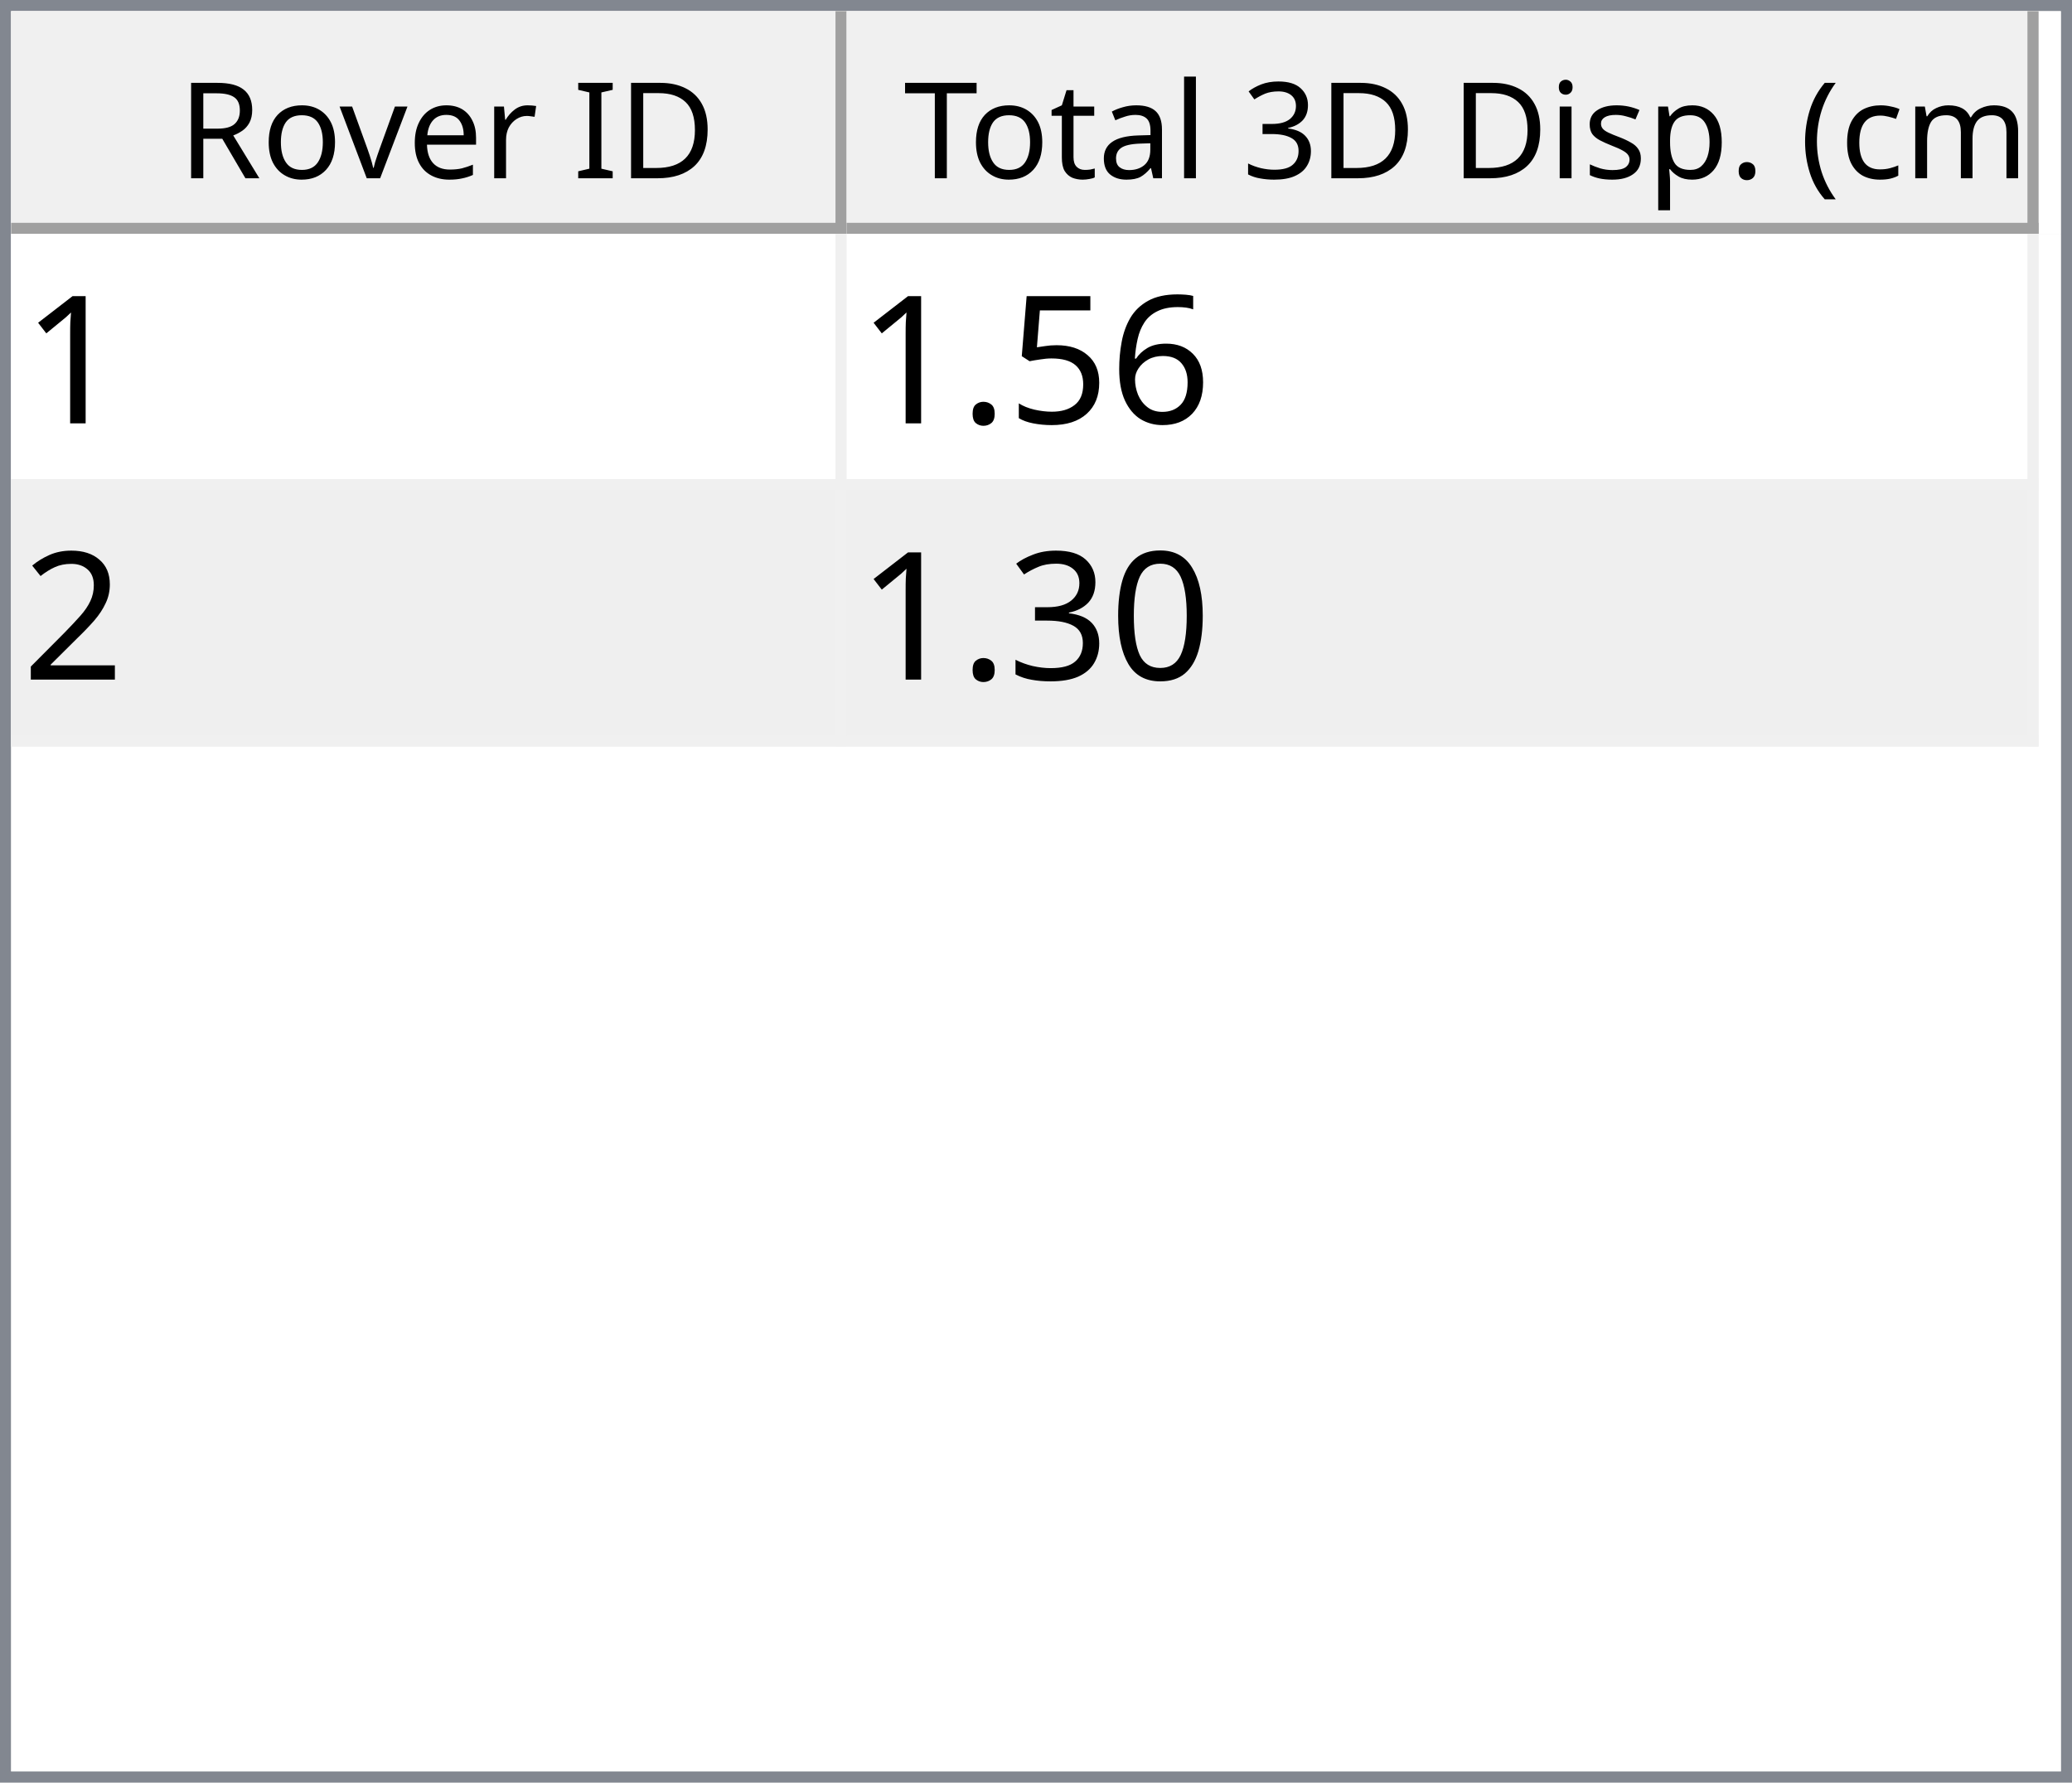
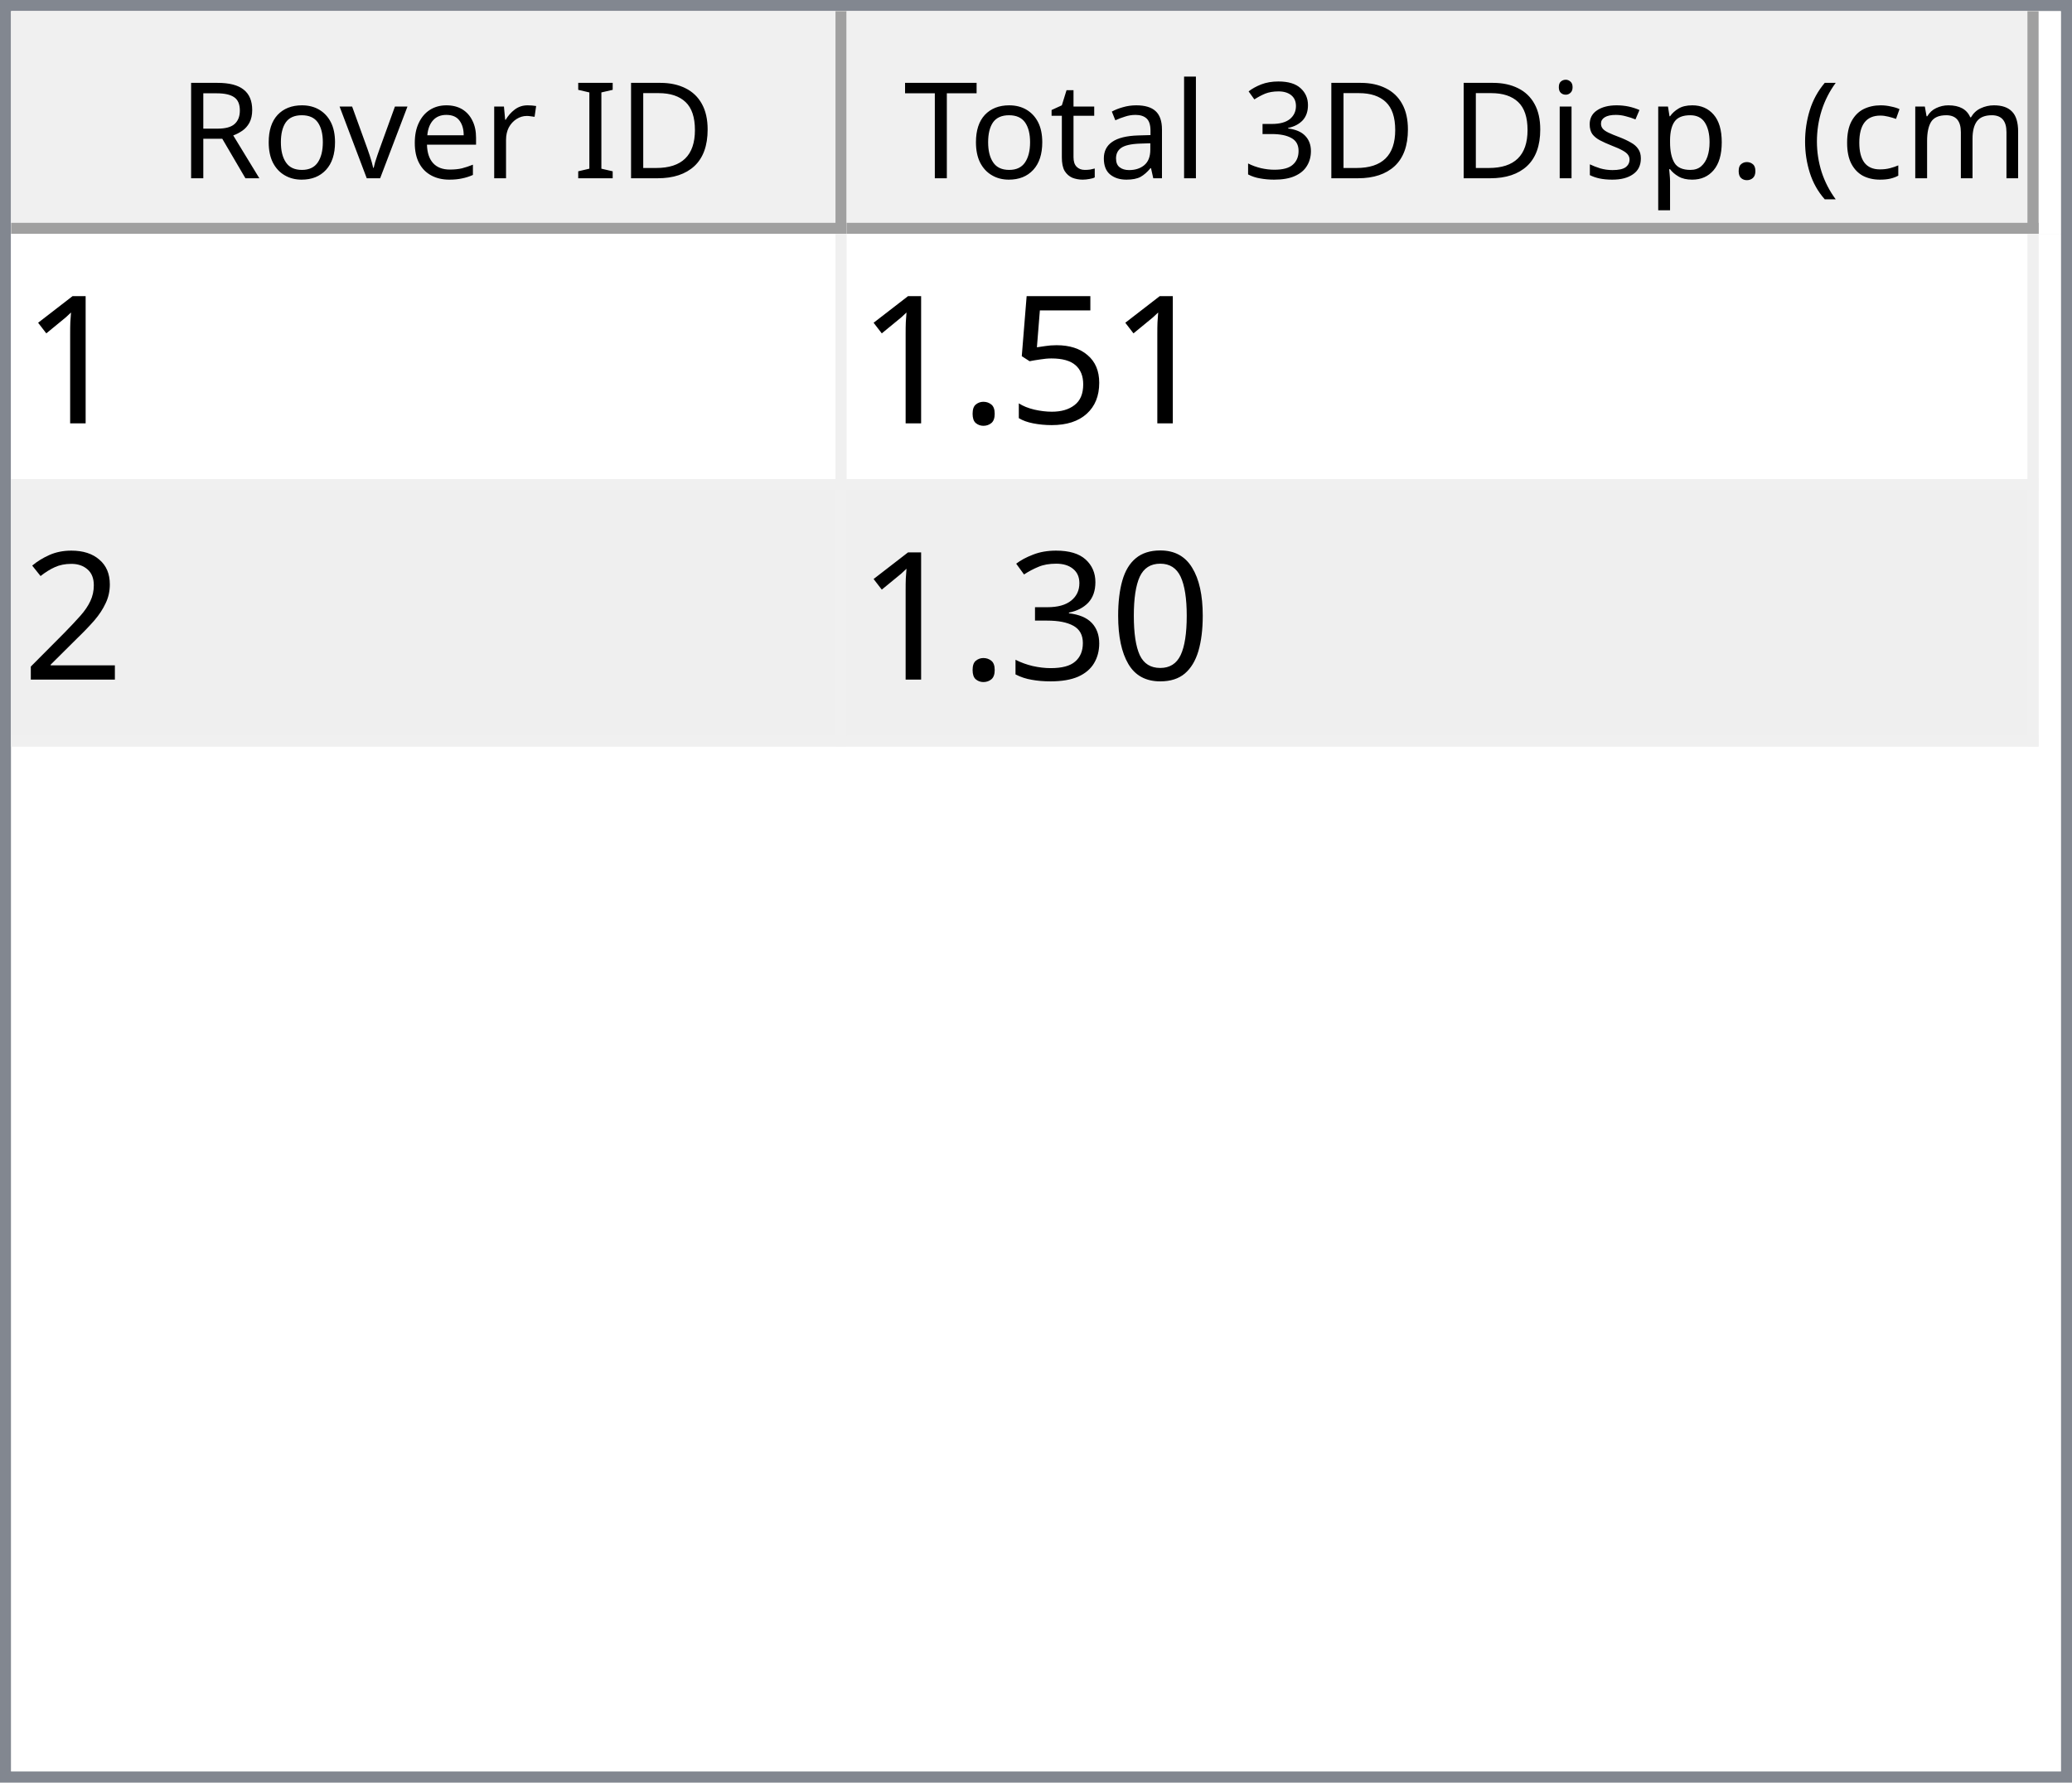
<svg xmlns="http://www.w3.org/2000/svg" style="fill-opacity:1; color-rendering:auto; color-interpolation:auto; text-rendering:auto; stroke:black; stroke-linecap:square; stroke-miterlimit:10; shape-rendering:auto; stroke-opacity:1; fill:black; stroke-dasharray:none; font-weight:normal; stroke-width:1; font-family:'Dialog'; font-style:normal; stroke-linejoin:miter; font-size:12px; stroke-dashoffset:0; image-rendering:auto;" width="186" height="160">
  <defs id="genericDefs" />
  <g>
    <defs id="defs1">
      <clipPath clipPathUnits="userSpaceOnUse" id="clipPath1">
        <path d="M0 0 L186 0 L186 160 L0 160 L0 0 Z" />
      </clipPath>
      <clipPath clipPathUnits="userSpaceOnUse" id="clipPath2">
        <path d="M0 0 L0 160 L186 160 L186 0 Z" />
      </clipPath>
      <clipPath clipPathUnits="userSpaceOnUse" id="clipPath3">
        <path d="M0 0 L0 20 L184 20 L184 0 Z" />
      </clipPath>
      <clipPath clipPathUnits="userSpaceOnUse" id="clipPath4">
        <path d="M0 0 L0 20 L75 20 L75 0 Z" />
      </clipPath>
      <clipPath clipPathUnits="userSpaceOnUse" id="clipPath5">
        <path d="M1 1 L1 19 L74 19 L74 1 Z" />
      </clipPath>
      <clipPath clipPathUnits="userSpaceOnUse" id="clipPath6">
        <path d="M0 0 L0 18 L73 18 L73 0 Z" />
      </clipPath>
      <clipPath clipPathUnits="userSpaceOnUse" id="clipPath7">
        <path d="M-0.5 -0.5 L-0.5 19.5 L74.5 19.5 L74.5 -0.5 Z" />
      </clipPath>
      <clipPath clipPathUnits="userSpaceOnUse" id="clipPath8">
        <path d="M0 0 L0 20 L107 20 L107 0 Z" />
      </clipPath>
      <clipPath clipPathUnits="userSpaceOnUse" id="clipPath9">
        <path d="M1 1 L1 19 L106 19 L106 1 Z" />
      </clipPath>
      <clipPath clipPathUnits="userSpaceOnUse" id="clipPath10">
        <path d="M0 0 L0 18 L105 18 L105 0 Z" />
      </clipPath>
      <clipPath clipPathUnits="userSpaceOnUse" id="clipPath11">
        <path d="M-0.5 -0.5 L-0.5 19.5 L106.5 19.5 L106.5 -0.5 Z" />
      </clipPath>
      <clipPath clipPathUnits="userSpaceOnUse" id="clipPath12">
        <path d="M0 0 L0 138 L184 138 L184 0 Z" />
      </clipPath>
      <clipPath clipPathUnits="userSpaceOnUse" id="clipPath13">
        <path d="M0 0 L0 46 L182 46 L182 0 Z" />
      </clipPath>
      <clipPath clipPathUnits="userSpaceOnUse" id="clipPath14">
        <path d="M-0.5 -0.5 L-0.5 45.5 L181.5 45.5 L181.5 -0.5 Z" />
      </clipPath>
      <clipPath clipPathUnits="userSpaceOnUse" id="clipPath15">
        <path d="M0 0 L0 22 L74 22 L74 0 Z" />
      </clipPath>
      <clipPath clipPathUnits="userSpaceOnUse" id="clipPath16">
        <path d="M0 0 L0 22 L106 22 L106 0 Z" />
      </clipPath>
      <font horiz-adv-x="64.551" id="font1">
        <font-face ascent="107.91" descent="25.098" units-per-em="100" style="font-style:normal; font-family:Segoe UI; font-weight:normal;" />
        <missing-glyph horiz-adv-x="64.551" d="M8.109 0 L8.109 68.266 L56.453 68.266 L56.453 0 L8.109 0 ZM15.328 7.234 L49.219 7.234 L49.219 61.031 L15.328 61.031 L15.328 7.234 Z" />
        <glyph unicode="D" horiz-adv-x="70.117" d="M9.188 0 L9.188 70.016 L28.516 70.016 Q65.531 70.016 65.531 35.891 Q65.531 19.672 55.25 9.836 Q44.969 0 27.734 0 L9.188 0 ZM17.391 62.594 L17.391 7.422 L27.828 7.422 Q41.609 7.422 49.273 14.797 Q56.938 22.172 56.938 35.688 Q56.938 62.594 28.328 62.594 L17.391 62.594 Z" />
        <glyph unicode="I" horiz-adv-x="26.611" d="M17.391 0 L9.188 0 L9.188 70.016 L17.391 70.016 L17.391 0 Z" />
        <glyph unicode=" " horiz-adv-x="27.393" d="" />
        <glyph unicode="r" horiz-adv-x="34.766" d="M34.188 41.891 Q32.078 43.5 28.125 43.5 Q23 43.5 19.555 38.672 Q16.109 33.844 16.109 25.484 L16.109 0 L8.109 0 L8.109 50 L16.109 50 L16.109 39.703 L16.312 39.703 Q18.016 44.969 21.531 47.922 Q25.047 50.875 29.391 50.875 Q32.516 50.875 34.188 50.203 L34.188 41.891 Z" />
        <glyph unicode="e" horiz-adv-x="52.295" d="M48.297 23 L12.984 23 Q13.188 14.656 17.484 10.109 Q21.781 5.562 29.297 5.562 Q37.75 5.562 44.828 11.141 L44.828 3.609 Q38.234 -1.172 27.391 -1.172 Q16.797 -1.172 10.742 5.641 Q4.688 12.453 4.688 24.812 Q4.688 36.469 11.305 43.82 Q17.922 51.172 27.734 51.172 Q37.547 51.172 42.922 44.828 Q48.297 38.484 48.297 27.203 L48.297 23 ZM40.094 29.781 Q40.047 36.719 36.75 40.578 Q33.453 44.438 27.594 44.438 Q21.922 44.438 17.969 40.383 Q14.016 36.328 13.094 29.781 L40.094 29.781 Z" />
        <glyph unicode="v" horiz-adv-x="47.9" d="M47.406 50 L27.484 0 L19.625 0 L0.688 50 L9.469 50 L22.172 13.672 Q23.578 9.672 23.922 6.688 L24.125 6.688 Q24.609 10.453 25.688 13.484 L38.969 50 L47.406 50 Z" />
        <glyph unicode="o" horiz-adv-x="58.594" d="M29 -1.172 Q17.922 -1.172 11.305 5.836 Q4.688 12.844 4.688 24.422 Q4.688 37.016 11.57 44.094 Q18.453 51.172 30.172 51.172 Q41.359 51.172 47.633 44.289 Q53.906 37.406 53.906 25.203 Q53.906 13.234 47.141 6.031 Q40.375 -1.172 29 -1.172 ZM29.594 44.438 Q21.875 44.438 17.383 39.188 Q12.891 33.938 12.891 24.703 Q12.891 15.828 17.43 10.695 Q21.969 5.562 29.594 5.562 Q37.359 5.562 41.531 10.594 Q45.703 15.625 45.703 24.906 Q45.703 34.281 41.531 39.359 Q37.359 44.438 29.594 44.438 Z" />
        <glyph unicode="R" horiz-adv-x="59.814" d="M59.375 0 L49.609 0 L37.891 19.625 Q36.281 22.359 34.766 24.289 Q33.25 26.219 31.664 27.438 Q30.078 28.656 28.25 29.219 Q26.422 29.781 24.125 29.781 L17.391 29.781 L17.391 0 L9.188 0 L9.188 70.016 L30.078 70.016 Q34.672 70.016 38.555 68.867 Q42.438 67.719 45.289 65.375 Q48.141 63.031 49.758 59.547 Q51.375 56.062 51.375 51.375 Q51.375 47.703 50.273 44.656 Q49.172 41.609 47.148 39.211 Q45.125 36.812 42.266 35.133 Q39.406 33.453 35.844 32.516 L35.844 32.328 Q37.594 31.547 38.891 30.547 Q40.188 29.547 41.359 28.18 Q42.531 26.812 43.68 25.078 Q44.828 23.344 46.234 21.047 L59.375 0 ZM17.391 62.594 L17.391 37.203 L28.516 37.203 Q31.594 37.203 34.203 38.133 Q36.812 39.062 38.719 40.797 Q40.625 42.531 41.703 45.047 Q42.781 47.562 42.781 50.688 Q42.781 56.297 39.141 59.445 Q35.5 62.594 28.609 62.594 L17.391 62.594 Z" />
        <glyph unicode=")" horiz-adv-x="30.176" d="M8.297 -15.922 L1.172 -15.922 Q16.406 2.344 16.406 26.812 Q16.406 51.469 1.078 70.016 L8.297 70.016 Q23.531 52.156 23.531 26.703 Q23.531 1.375 8.297 -15.922 Z" />
        <glyph unicode="m" horiz-adv-x="86.133" d="M79.109 0 L71.094 0 L71.094 28.719 Q71.094 37.016 68.531 40.727 Q65.969 44.438 59.906 44.438 Q54.781 44.438 51.195 39.75 Q47.609 35.062 47.609 28.516 L47.609 0 L39.594 0 L39.594 29.688 Q39.594 44.438 28.219 44.438 Q22.953 44.438 19.531 40.016 Q16.109 35.594 16.109 28.516 L16.109 0 L8.109 0 L8.109 50 L16.109 50 L16.109 42.094 L16.312 42.094 Q21.625 51.172 31.844 51.172 Q36.969 51.172 40.773 48.312 Q44.578 45.453 46 40.828 Q51.562 51.172 62.594 51.172 Q79.109 51.172 79.109 30.812 L79.109 0 Z" />
        <glyph unicode="c" horiz-adv-x="46.191" d="M42.188 2.297 Q36.422 -1.172 28.516 -1.172 Q17.828 -1.172 11.258 5.789 Q4.688 12.75 4.688 23.828 Q4.688 36.188 11.766 43.68 Q18.844 51.172 30.672 51.172 Q37.25 51.172 42.281 48.734 L42.281 40.531 Q36.719 44.438 30.375 44.438 Q22.703 44.438 17.797 38.945 Q12.891 33.453 12.891 24.516 Q12.891 15.719 17.508 10.641 Q22.125 5.562 29.891 5.562 Q36.422 5.562 42.188 9.906 L42.188 2.297 Z" />
        <glyph unicode="(" horiz-adv-x="30.176" d="M29.109 -15.922 L21.969 -15.922 Q6.844 1.375 6.844 26.703 Q6.844 52.156 21.969 70.016 L29.203 70.016 Q13.875 51.469 13.875 26.812 Q13.875 2.344 29.109 -15.922 Z" />
        <glyph unicode="." horiz-adv-x="21.68" d="M10.891 -1.078 Q8.641 -1.078 7.055 0.539 Q5.469 2.156 5.469 4.391 Q5.469 6.641 7.055 8.273 Q8.641 9.906 10.891 9.906 Q13.188 9.906 14.797 8.273 Q16.406 6.641 16.406 4.391 Q16.406 2.156 14.797 0.539 Q13.188 -1.078 10.891 -1.078 Z" />
        <glyph unicode="p" horiz-adv-x="58.789" d="M16.312 7.234 L16.109 7.234 L16.109 -23 L8.109 -23 L8.109 50 L16.109 50 L16.109 41.219 L16.312 41.219 Q22.219 51.172 33.594 51.172 Q43.266 51.172 48.688 44.461 Q54.109 37.75 54.109 26.469 Q54.109 13.922 48 6.375 Q41.891 -1.172 31.297 -1.172 Q21.578 -1.172 16.312 7.234 ZM16.109 27.391 L16.109 20.406 Q16.109 14.203 20.141 9.883 Q24.172 5.562 30.375 5.562 Q37.641 5.562 41.773 11.133 Q45.906 16.703 45.906 26.609 Q45.906 34.969 42.047 39.703 Q38.188 44.438 31.594 44.438 Q24.609 44.438 20.359 39.578 Q16.109 34.719 16.109 27.391 Z" />
        <glyph unicode="s" horiz-adv-x="42.432" d="M5.078 1.812 L5.078 10.406 Q11.625 5.562 19.484 5.562 Q30.031 5.562 30.031 12.594 Q30.031 14.594 29.125 15.992 Q28.219 17.391 26.68 18.461 Q25.141 19.531 23.07 20.383 Q21 21.234 18.609 22.172 Q15.281 23.484 12.766 24.828 Q10.25 26.172 8.57 27.859 Q6.891 29.547 6.031 31.695 Q5.172 33.844 5.172 36.719 Q5.172 40.234 6.789 42.945 Q8.406 45.656 11.086 47.484 Q13.766 49.312 17.211 50.242 Q20.656 51.172 24.312 51.172 Q30.812 51.172 35.938 48.922 L35.938 40.828 Q30.422 44.438 23.25 44.438 Q21 44.438 19.195 43.922 Q17.391 43.406 16.094 42.477 Q14.797 41.547 14.086 40.258 Q13.375 38.969 13.375 37.406 Q13.375 35.453 14.086 34.133 Q14.797 32.812 16.164 31.789 Q17.531 30.766 19.484 29.938 Q21.438 29.109 23.922 28.125 Q27.25 26.859 29.883 25.516 Q32.516 24.172 34.375 22.484 Q36.234 20.797 37.234 18.602 Q38.234 16.406 38.234 13.375 Q38.234 9.672 36.602 6.938 Q34.969 4.203 32.234 2.398 Q29.5 0.594 25.93 -0.289 Q22.359 -1.172 18.453 -1.172 Q10.75 -1.172 5.078 1.812 Z" />
        <glyph unicode="i" horiz-adv-x="24.219" d="M12.203 62.703 Q10.062 62.703 8.547 64.164 Q7.031 65.625 7.031 67.875 Q7.031 70.125 8.547 71.609 Q10.062 73.094 12.203 73.094 Q14.406 73.094 15.945 71.609 Q17.484 70.125 17.484 67.875 Q17.484 65.719 15.945 64.211 Q14.406 62.703 12.203 62.703 ZM16.109 0 L8.109 0 L8.109 50 L16.109 50 L16.109 0 Z" />
        <glyph unicode="3" horiz-adv-x="53.906" d="M46.531 19.828 Q46.531 15.094 44.75 11.211 Q42.969 7.328 39.719 4.57 Q36.469 1.812 31.93 0.297 Q27.391 -1.219 21.922 -1.219 Q11.922 -1.219 6 2.594 L6 11.188 Q13.094 5.609 22.219 5.609 Q25.875 5.609 28.828 6.539 Q31.781 7.469 33.906 9.227 Q36.031 10.984 37.18 13.477 Q38.328 15.969 38.328 19.094 Q38.328 32.812 18.797 32.812 L12.984 32.812 L12.984 39.594 L18.5 39.594 Q35.797 39.594 35.797 52.484 Q35.797 64.406 22.609 64.406 Q15.188 64.406 8.688 59.422 L8.688 67.188 Q15.375 71.188 24.609 71.188 Q29 71.188 32.57 69.969 Q36.141 68.75 38.68 66.555 Q41.219 64.359 42.609 61.281 Q44 58.203 44 54.5 Q44 40.672 30.031 36.719 L30.031 36.531 Q33.594 36.141 36.625 34.797 Q39.656 33.453 41.852 31.305 Q44.047 29.156 45.289 26.25 Q46.531 23.344 46.531 19.828 Z" />
        <glyph unicode="l" horiz-adv-x="24.219" d="M16.109 0 L8.109 0 L8.109 74.031 L16.109 74.031 L16.109 0 Z" />
        <glyph unicode="a" horiz-adv-x="50.879" d="M43.891 0 L35.891 0 L35.891 7.812 L35.688 7.812 Q30.469 -1.172 20.312 -1.172 Q12.844 -1.172 8.617 2.781 Q4.391 6.734 4.391 13.281 Q4.391 27.297 20.906 29.594 L35.891 31.688 Q35.891 44.438 25.594 44.438 Q16.547 44.438 9.281 38.281 L9.281 46.484 Q16.656 51.172 26.266 51.172 Q43.891 51.172 43.891 32.516 L43.891 0 ZM35.891 25.297 L23.828 23.641 Q18.266 22.859 15.43 20.875 Q12.594 18.891 12.594 13.875 Q12.594 10.203 15.211 7.883 Q17.828 5.562 22.172 5.562 Q28.125 5.562 32.008 9.742 Q35.891 13.922 35.891 20.312 L35.891 25.297 Z" />
        <glyph unicode="t" horiz-adv-x="33.887" d="M31.297 0.484 Q28.469 -1.078 23.828 -1.078 Q10.688 -1.078 10.688 13.578 L10.688 43.172 L2.094 43.172 L2.094 50 L10.688 50 L10.688 62.203 L18.703 64.797 L18.703 50 L31.297 50 L31.297 43.172 L18.703 43.172 L18.703 14.984 Q18.703 9.969 20.414 7.82 Q22.125 5.672 26.078 5.672 Q29.109 5.672 31.297 7.328 L31.297 0.484 Z" />
        <glyph unicode="T" horiz-adv-x="52.393" d="M50.594 62.594 L30.375 62.594 L30.375 0 L22.172 0 L22.172 62.594 L2 62.594 L2 70.016 L50.594 70.016 L50.594 62.594 Z" />
      </font>
      <font horiz-adv-x="75.0" id="font2">
        <font-face ascent="100.537" descent="21.973" units-per-em="100" style="font-style:normal; font-family:sans-serif; font-weight:normal;" />
        <missing-glyph horiz-adv-x="75.0" d="M12.5 0 L12.5 62.5 L62.5 62.5 L62.5 0 L12.5 0 ZM14.062 1.562 L60.938 1.562 L60.938 60.938 L14.062 60.938 L14.062 1.562 Z" />
        <glyph unicode="1" horiz-adv-x="55.615" d="M37.25 0 L28.469 0 L28.469 56 Q25.297 52.984 20.141 49.953 Q14.984 46.922 10.891 45.406 L10.891 53.906 Q18.266 57.375 23.781 62.305 Q29.297 67.234 31.594 71.875 L37.25 71.875 L37.25 0 Z" />
-         <glyph unicode="6" horiz-adv-x="55.615" d="M49.75 54.047 L41.016 53.375 Q39.844 58.547 37.703 60.891 Q34.125 64.656 28.906 64.656 Q24.703 64.656 21.531 62.312 Q17.391 59.281 14.992 53.469 Q12.594 47.656 12.5 36.922 Q15.672 41.75 20.266 44.094 Q24.859 46.438 29.891 46.438 Q38.672 46.438 44.852 39.969 Q51.031 33.5 51.031 23.25 Q51.031 16.5 48.125 10.719 Q45.219 4.938 40.141 1.859 Q35.062 -1.219 28.609 -1.219 Q17.625 -1.219 10.695 6.859 Q3.766 14.938 3.766 33.5 Q3.766 54.25 11.422 63.672 Q18.109 71.875 29.438 71.875 Q37.891 71.875 43.289 67.141 Q48.688 62.406 49.75 54.047 ZM13.875 23.188 Q13.875 18.656 15.797 14.508 Q17.719 10.359 21.188 8.18 Q24.656 6 28.469 6 Q34.031 6 38.039 10.492 Q42.047 14.984 42.047 22.703 Q42.047 30.125 38.086 34.398 Q34.125 38.672 28.125 38.672 Q22.172 38.672 18.023 34.398 Q13.875 30.125 13.875 23.188 Z" />
        <glyph unicode="5" horiz-adv-x="55.615" d="M4.156 18.75 L13.375 19.531 Q14.406 12.797 18.141 9.398 Q21.875 6 27.156 6 Q33.5 6 37.891 10.789 Q42.281 15.578 42.281 23.484 Q42.281 31 38.062 35.352 Q33.844 39.703 27 39.703 Q22.75 39.703 19.336 37.773 Q15.922 35.844 13.969 32.766 L5.719 33.844 L12.641 70.609 L48.25 70.609 L48.25 62.203 L19.672 62.203 L15.828 42.969 Q22.266 47.469 29.344 47.469 Q38.719 47.469 45.164 40.969 Q51.609 34.469 51.609 24.266 Q51.609 14.547 45.953 7.469 Q39.062 -1.219 27.156 -1.219 Q17.391 -1.219 11.211 4.25 Q5.031 9.719 4.156 18.75 Z" />
        <glyph unicode="." horiz-adv-x="27.783" d="M9.078 0 L9.078 10.016 L19.094 10.016 L19.094 0 L9.078 0 Z" />
        <glyph unicode="2" horiz-adv-x="55.615" d="M50.344 8.453 L50.344 0 L3.031 0 Q2.938 3.172 4.047 6.109 Q5.859 10.938 9.836 15.625 Q13.812 20.312 21.344 26.469 Q33.016 36.031 37.117 41.625 Q41.219 47.219 41.219 52.203 Q41.219 57.422 37.477 61.008 Q33.734 64.594 27.734 64.594 Q21.391 64.594 17.578 60.789 Q13.766 56.984 13.719 50.25 L4.688 51.172 Q5.609 61.281 11.664 66.578 Q17.719 71.875 27.938 71.875 Q38.234 71.875 44.242 66.164 Q50.25 60.453 50.25 52 Q50.25 47.703 48.492 43.555 Q46.734 39.406 42.656 34.812 Q38.578 30.219 29.109 22.219 Q21.188 15.578 18.945 13.211 Q16.703 10.844 15.234 8.453 L50.344 8.453 Z" />
        <glyph unicode="0" horiz-adv-x="55.615" d="M4.156 35.297 Q4.156 48 6.766 55.742 Q9.375 63.484 14.523 67.68 Q19.672 71.875 27.484 71.875 Q33.25 71.875 37.594 69.555 Q41.938 67.234 44.773 62.867 Q47.609 58.5 49.219 52.227 Q50.828 45.953 50.828 35.297 Q50.828 22.703 48.242 14.969 Q45.656 7.234 40.508 3.008 Q35.359 -1.219 27.484 -1.219 Q17.141 -1.219 11.234 6.203 Q4.156 15.141 4.156 35.297 ZM13.188 35.297 Q13.188 17.672 17.312 11.836 Q21.438 6 27.484 6 Q33.547 6 37.672 11.859 Q41.797 17.719 41.797 35.297 Q41.797 52.984 37.672 58.789 Q33.547 64.594 27.391 64.594 Q21.344 64.594 17.719 59.469 Q13.188 52.938 13.188 35.297 Z" />
        <glyph unicode="3" horiz-adv-x="55.615" d="M4.203 18.891 L12.984 20.062 Q14.5 12.594 18.141 9.297 Q21.781 6 27 6 Q33.203 6 37.477 10.297 Q41.75 14.594 41.75 20.953 Q41.75 27 37.797 30.93 Q33.844 34.859 27.734 34.859 Q25.25 34.859 21.531 33.891 L22.516 41.609 Q23.391 41.5 23.922 41.5 Q29.547 41.5 34.039 44.43 Q38.531 47.359 38.531 53.469 Q38.531 58.297 35.258 61.477 Q31.984 64.656 26.812 64.656 Q21.688 64.656 18.266 61.43 Q14.844 58.203 13.875 51.766 L5.078 53.328 Q6.688 62.156 12.398 67.016 Q18.109 71.875 26.609 71.875 Q32.469 71.875 37.398 69.359 Q42.328 66.844 44.945 62.5 Q47.562 58.156 47.562 53.266 Q47.562 48.641 45.07 44.828 Q42.578 41.016 37.703 38.766 Q44.047 37.312 47.562 32.695 Q51.078 28.078 51.078 21.141 Q51.078 11.766 44.242 5.25 Q37.406 -1.266 26.953 -1.266 Q17.531 -1.266 11.305 4.352 Q5.078 9.969 4.203 18.891 Z" />
      </font>
    </defs>
    <g style="fill:white; stroke:white;">
      <rect x="0" y="0" width="186" style="clip-path:url(#clipPath1); stroke:none;" height="160" />
    </g>
    <g style="fill:white; text-rendering:optimizeSpeed; color-rendering:optimizeSpeed; image-rendering:optimizeSpeed; shape-rendering:crispEdges; stroke:white; color-interpolation:sRGB;">
      <rect x="0" width="186" height="160" y="0" style="stroke:none;" />
      <path style="stroke:none;" d="M0 160 L186 160 L186 0 L0 0 Z" />
    </g>
    <g style="fill:rgb(240,240,240); font-family:'Segoe UI'; stroke:rgb(240,240,240);">
      <rect x="0" y="0" width="186" style="clip-path:url(#clipPath2); stroke:none;" height="160" />
    </g>
    <g style="fill:rgb(130,135,144); font-family:'Segoe UI'; stroke:rgb(130,135,144);">
      <path d="M0 0 L186 0 L186 160 L0 160 L0 0 ZM1 1 L185 1 L185 159 L1 159 L1 1 Z" style="fill-rule:evenodd; clip-path:url(#clipPath2); stroke:none;" />
    </g>
    <g style="fill:white; font-family:'Segoe UI'; stroke:white;" transform="translate(1,1)">
      <rect x="0" y="0" width="184" style="clip-path:url(#clipPath3); stroke:none;" height="20" />
    </g>
    <g style="fill:rgb(240,240,240); font-family:'Segoe UI'; stroke:rgb(240,240,240);" transform="translate(1,1)">
      <rect x="0" y="0" width="75" style="clip-path:url(#clipPath4); stroke:none;" height="20" />
    </g>
    <g style="font-family:'Segoe UI';" transform="translate(2,2)">
      <text x="14" xml:space="preserve" y="14" style="clip-path:url(#clipPath6); stroke:none;">Rover ID</text>
    </g>
    <g style="fill:rgb(160,160,160); font-family:'Segoe UI'; stroke:rgb(160,160,160); stroke-linejoin:bevel;" transform="translate(1.5,1.5)">
      <line x1="74" x2="74" y1="0" style="fill:none; clip-path:url(#clipPath7);" y2="19" />
    </g>
    <g style="fill:rgb(160,160,160); font-family:'Segoe UI'; stroke:rgb(160,160,160); stroke-linejoin:bevel;" transform="matrix(1,0,0,1,1,1) translate(0.5,0.5)">
      <line x1="0" x2="74" y1="19" style="fill:none; clip-path:url(#clipPath7);" y2="19" />
    </g>
    <g style="fill:rgb(240,240,240); font-family:'Segoe UI'; stroke:rgb(240,240,240);" transform="translate(76,1)">
      <rect x="0" y="0" width="107" style="clip-path:url(#clipPath8); stroke:none;" height="20" />
    </g>
    <g style="font-family:'Segoe UI';" transform="translate(77,2)">
      <text x="1" xml:space="preserve" y="14" style="clip-path:url(#clipPath10); stroke:none;"> Total 3D Disp. (cm)</text>
    </g>
    <g style="fill:rgb(160,160,160); font-family:'Segoe UI'; stroke:rgb(160,160,160); stroke-linejoin:bevel;" transform="translate(76.5,1.5)">
      <line x1="106" x2="106" y1="0" style="fill:none; clip-path:url(#clipPath11);" y2="19" />
    </g>
    <g style="fill:rgb(160,160,160); font-family:'Segoe UI'; stroke:rgb(160,160,160); stroke-linejoin:bevel;" transform="matrix(1,0,0,1,76,1) translate(0.5,0.5)">
      <line x1="0" x2="106" y1="19" style="fill:none; clip-path:url(#clipPath11);" y2="19" />
    </g>
    <g style="fill:white; font-family:'Segoe UI'; stroke:white;" transform="translate(1,21)">
      <rect x="0" y="0" width="184" style="clip-path:url(#clipPath12); stroke:none;" height="138" />
    </g>
    <g style="fill:rgb(240,240,240); font-size:16px; font-family:sans-serif; stroke:rgb(240,240,240);" transform="translate(1,21)">
      <rect x="0" y="0" width="182" style="clip-path:url(#clipPath13); stroke:none;" height="46" />
      <line transform="translate(0.5,0.5)" x1="0" x2="181" y1="22" style="clip-path:url(#clipPath14); fill:none; stroke-linejoin:bevel;" y2="22" />
    </g>
    <g transform="matrix(1,0,0,1,1,21) translate(0.5,0.5)" style="fill:rgb(240,240,240); font-size:16px; font-family:sans-serif; stroke:rgb(240,240,240); stroke-linejoin:bevel;">
      <line x1="0" x2="181" y1="45" style="fill:none; clip-path:url(#clipPath14);" y2="45" />
    </g>
    <g transform="matrix(1,0,0,1,1,21) translate(0.5,0.5)" style="fill:rgb(240,240,240); font-size:16px; font-family:sans-serif; stroke:rgb(240,240,240); stroke-linejoin:bevel;">
      <line x1="74" x2="74" y1="0" style="fill:none; clip-path:url(#clipPath14);" y2="45" />
    </g>
    <g transform="matrix(1,0,0,1,1,21) translate(0.5,0.5)" style="fill:rgb(240,240,240); font-size:16px; font-family:sans-serif; stroke:rgb(240,240,240); stroke-linejoin:bevel;">
      <line x1="181" x2="181" y1="0" style="fill:none; clip-path:url(#clipPath14);" y2="45" />
    </g>
    <g style="fill:white; font-size:16px; font-family:sans-serif; stroke:white;" transform="matrix(1,0,0,1,1,21)">
      <rect x="0" y="0" width="74" style="clip-path:url(#clipPath15); stroke:none;" height="22" />
      <text x="1" y="17" style="fill:black; clip-path:url(#clipPath15); stroke:none;" xml:space="preserve">1</text>
    </g>
    <g style="fill:white; font-size:16px; font-family:sans-serif; stroke:white;" transform="matrix(1,0,0,1,1,21) translate(75,0)">
      <rect x="0" y="0" width="106" style="clip-path:url(#clipPath16); stroke:none;" height="22" />
-       <text x="1" y="17" style="fill:black; clip-path:url(#clipPath16); stroke:none;" xml:space="preserve">1.56</text>
+       <text x="1" y="17" style="fill:black; clip-path:url(#clipPath16); stroke:none;" xml:space="preserve">1.51</text>
    </g>
    <g style="fill:rgb(239,239,239); font-size:16px; font-family:sans-serif; stroke:rgb(239,239,239);" transform="matrix(1,0,0,1,1,21) translate(0,23)">
      <rect x="0" y="0" width="74" style="clip-path:url(#clipPath15); stroke:none;" height="22" />
      <text x="1" y="17" style="fill:black; clip-path:url(#clipPath15); stroke:none;" xml:space="preserve">2</text>
    </g>
    <g style="fill:rgb(239,239,239); font-size:16px; font-family:sans-serif; stroke:rgb(239,239,239);" transform="matrix(1,0,0,1,1,21) translate(75,23)">
      <rect x="0" y="0" width="106" style="clip-path:url(#clipPath16); stroke:none;" height="22" />
      <text x="1" y="17" style="fill:black; clip-path:url(#clipPath16); stroke:none;" xml:space="preserve">1.30</text>
    </g>
  </g>
</svg>
